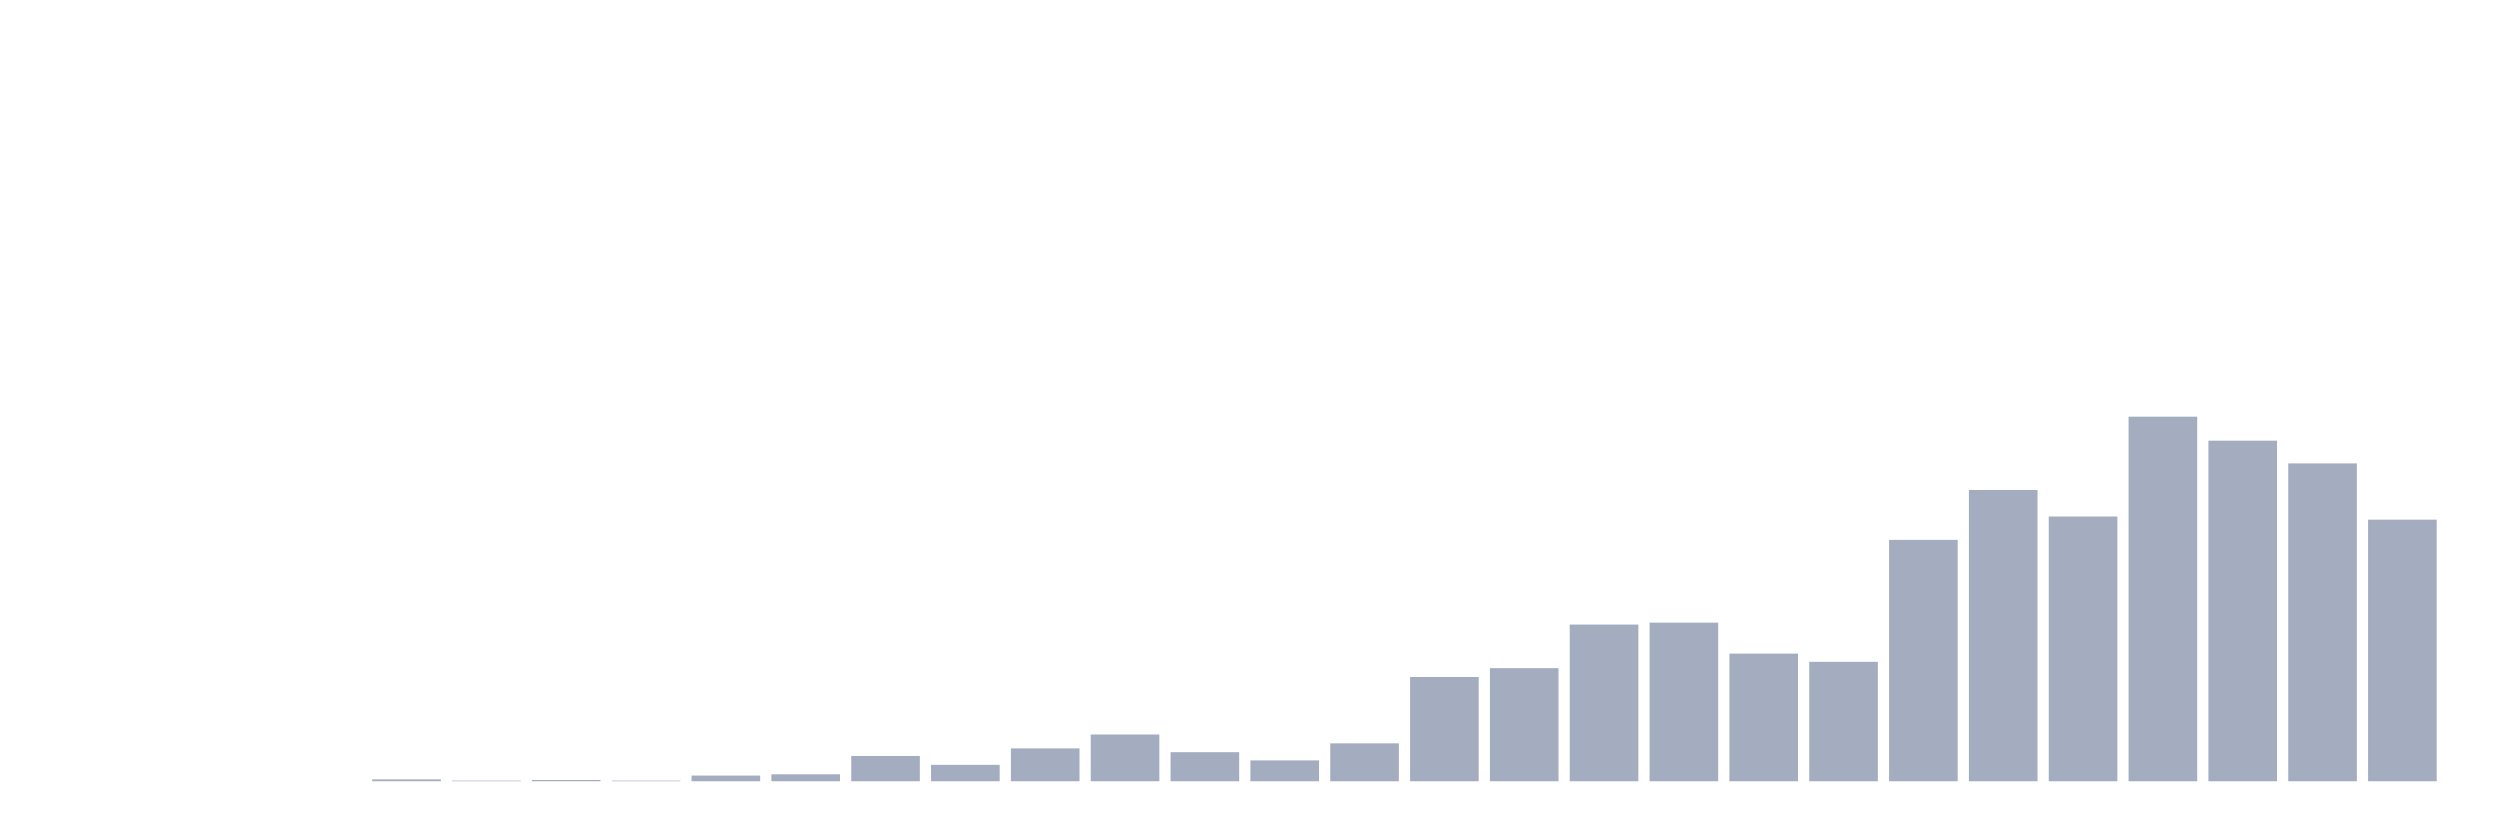
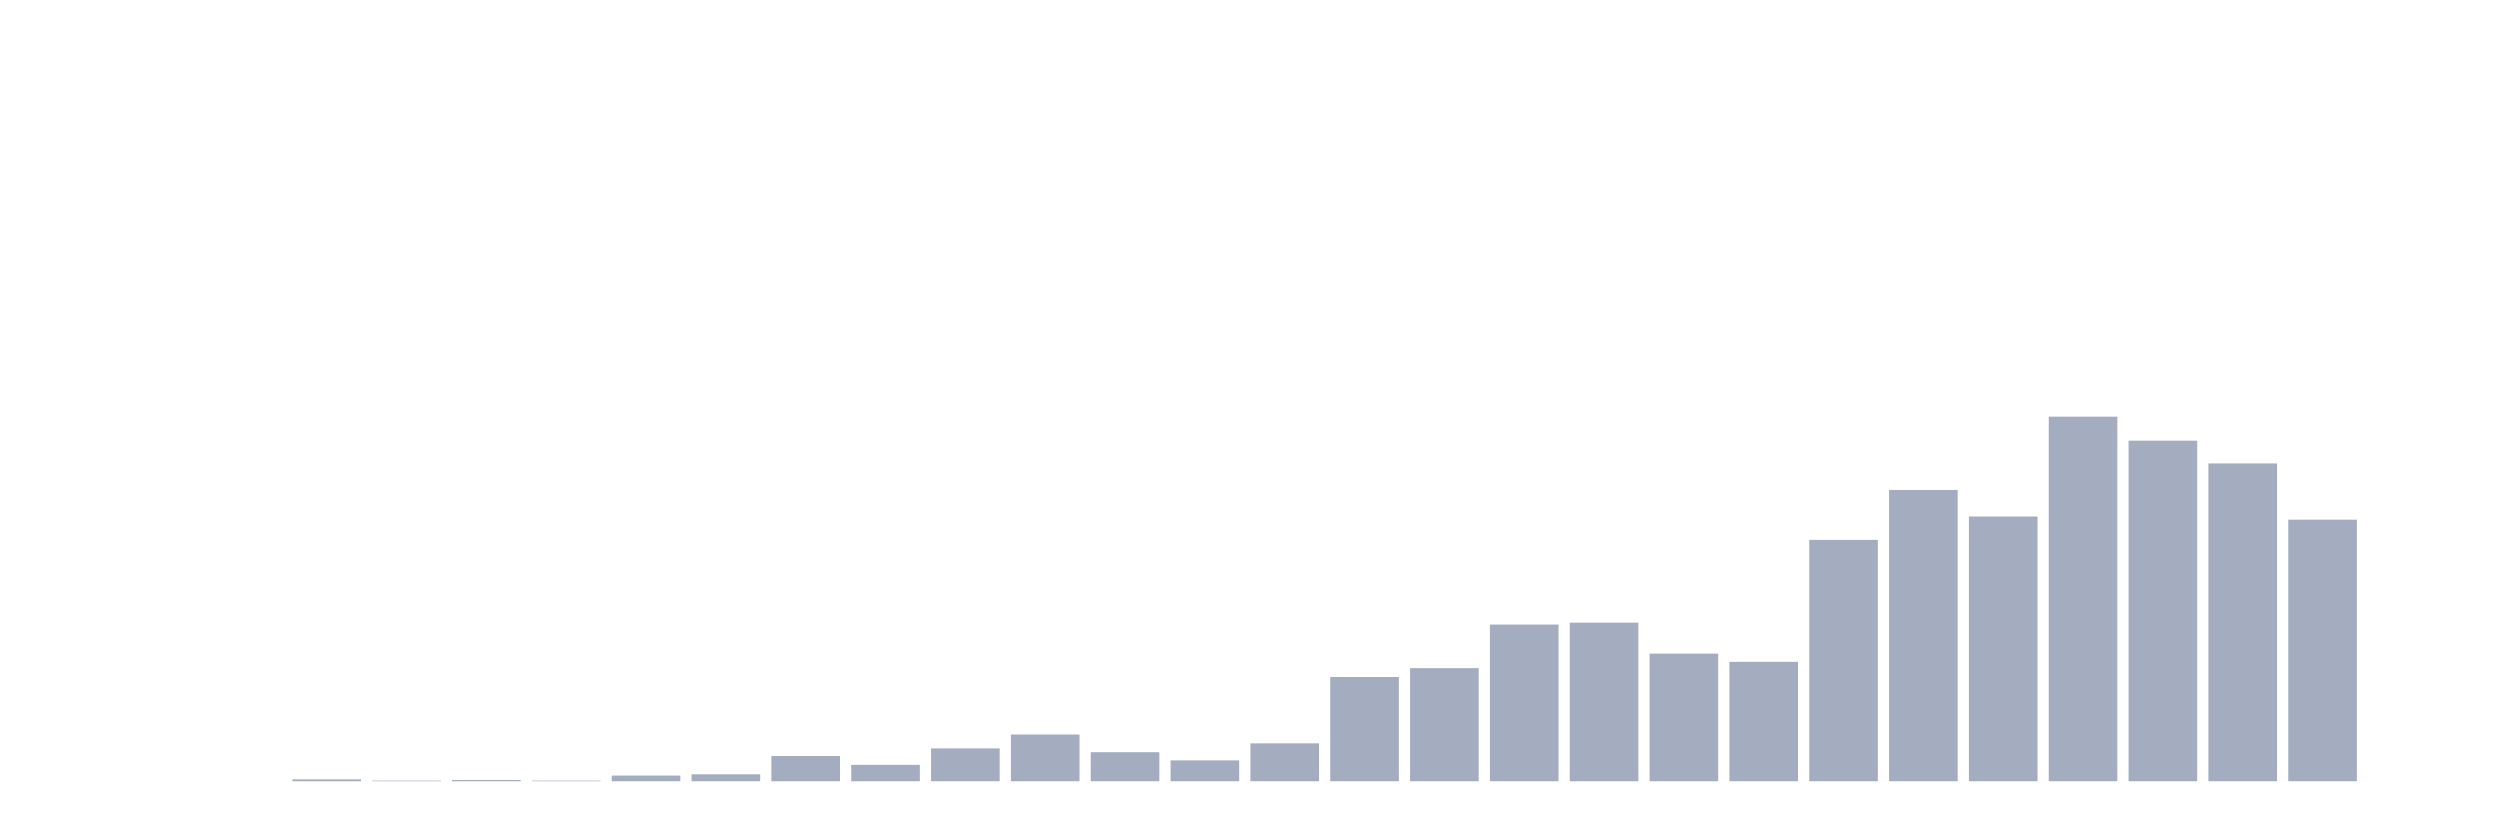
<svg xmlns="http://www.w3.org/2000/svg" viewBox="0 0 480 160">
  <g transform="translate(10,10)">
    <rect class="bar" x="0.153" width="13.175" y="140" height="0" fill="rgb(164,173,192)" />
    <rect class="bar" x="15.482" width="13.175" y="140" height="0" fill="rgb(164,173,192)" />
    <rect class="bar" x="30.81" width="13.175" y="140" height="0" fill="rgb(164,173,192)" />
-     <rect class="bar" x="46.138" width="13.175" y="140" height="0" fill="rgb(164,173,192)" />
-     <rect class="bar" x="61.466" width="13.175" y="139.636" height="0.364" fill="rgb(164,173,192)" />
-     <rect class="bar" x="76.794" width="13.175" y="139.879" height="0.121" fill="rgb(164,173,192)" />
-     <rect class="bar" x="92.123" width="13.175" y="139.757" height="0.243" fill="rgb(164,173,192)" />
-     <rect class="bar" x="107.451" width="13.175" y="139.879" height="0.121" fill="rgb(164,173,192)" />
-     <rect class="bar" x="122.779" width="13.175" y="138.908" height="1.092" fill="rgb(164,173,192)" />
-     <rect class="bar" x="138.107" width="13.175" y="138.666" height="1.334" fill="rgb(164,173,192)" />
-     <rect class="bar" x="153.436" width="13.175" y="135.147" height="4.853" fill="rgb(164,173,192)" />
-     <rect class="bar" x="168.764" width="13.175" y="136.846" height="3.154" fill="rgb(164,173,192)" />
-     <rect class="bar" x="184.092" width="13.175" y="133.692" height="6.308" fill="rgb(164,173,192)" />
-     <rect class="bar" x="199.42" width="13.175" y="131.023" height="8.977" fill="rgb(164,173,192)" />
-     <rect class="bar" x="214.748" width="13.175" y="134.419" height="5.581" fill="rgb(164,173,192)" />
-     <rect class="bar" x="230.077" width="13.175" y="135.997" height="4.003" fill="rgb(164,173,192)" />
-     <rect class="bar" x="245.405" width="13.175" y="132.721" height="7.279" fill="rgb(164,173,192)" />
-     <rect class="bar" x="260.733" width="13.175" y="119.983" height="20.017" fill="rgb(164,173,192)" />
-     <rect class="bar" x="276.061" width="13.175" y="118.284" height="21.716" fill="rgb(164,173,192)" />
-     <rect class="bar" x="291.39" width="13.175" y="109.913" height="30.087" fill="rgb(164,173,192)" />
-     <rect class="bar" x="306.718" width="13.175" y="109.549" height="30.451" fill="rgb(164,173,192)" />
-     <rect class="bar" x="322.046" width="13.175" y="115.494" height="24.506" fill="rgb(164,173,192)" />
-     <rect class="bar" x="337.374" width="13.175" y="117.071" height="22.929" fill="rgb(164,173,192)" />
-     <rect class="bar" x="352.702" width="13.175" y="93.657" height="46.343" fill="rgb(164,173,192)" />
-     <rect class="bar" x="368.031" width="13.175" y="84.073" height="55.927" fill="rgb(164,173,192)" />
-     <rect class="bar" x="383.359" width="13.175" y="89.168" height="50.832" fill="rgb(164,173,192)" />
-     <rect class="bar" x="398.687" width="13.175" y="70" height="70" fill="rgb(164,173,192)" />
-     <rect class="bar" x="414.015" width="13.175" y="74.61" height="65.39" fill="rgb(164,173,192)" />
-     <rect class="bar" x="429.344" width="13.175" y="78.977" height="61.023" fill="rgb(164,173,192)" />
-     <rect class="bar" x="444.672" width="13.175" y="89.775" height="50.225" fill="rgb(164,173,192)" />
+     <rect class="bar" x="46.138" width="13.175" y="139.636" height="0.364" fill="rgb(164,173,192)" />
+     <rect class="bar" x="61.466" width="13.175" y="139.879" height="0.121" fill="rgb(164,173,192)" />
+     <rect class="bar" x="76.794" width="13.175" y="139.757" height="0.243" fill="rgb(164,173,192)" />
+     <rect class="bar" x="92.123" width="13.175" y="139.879" height="0.121" fill="rgb(164,173,192)" />
+     <rect class="bar" x="107.451" width="13.175" y="138.908" height="1.092" fill="rgb(164,173,192)" />
+     <rect class="bar" x="122.779" width="13.175" y="138.666" height="1.334" fill="rgb(164,173,192)" />
+     <rect class="bar" x="138.107" width="13.175" y="135.147" height="4.853" fill="rgb(164,173,192)" />
+     <rect class="bar" x="153.436" width="13.175" y="136.846" height="3.154" fill="rgb(164,173,192)" />
+     <rect class="bar" x="168.764" width="13.175" y="133.692" height="6.308" fill="rgb(164,173,192)" />
+     <rect class="bar" x="184.092" width="13.175" y="131.023" height="8.977" fill="rgb(164,173,192)" />
+     <rect class="bar" x="199.42" width="13.175" y="134.419" height="5.581" fill="rgb(164,173,192)" />
+     <rect class="bar" x="214.748" width="13.175" y="135.997" height="4.003" fill="rgb(164,173,192)" />
+     <rect class="bar" x="230.077" width="13.175" y="132.721" height="7.279" fill="rgb(164,173,192)" />
+     <rect class="bar" x="245.405" width="13.175" y="119.983" height="20.017" fill="rgb(164,173,192)" />
+     <rect class="bar" x="260.733" width="13.175" y="118.284" height="21.716" fill="rgb(164,173,192)" />
+     <rect class="bar" x="276.061" width="13.175" y="109.913" height="30.087" fill="rgb(164,173,192)" />
+     <rect class="bar" x="291.39" width="13.175" y="109.549" height="30.451" fill="rgb(164,173,192)" />
+     <rect class="bar" x="306.718" width="13.175" y="115.494" height="24.506" fill="rgb(164,173,192)" />
+     <rect class="bar" x="322.046" width="13.175" y="117.071" height="22.929" fill="rgb(164,173,192)" />
+     <rect class="bar" x="337.374" width="13.175" y="93.657" height="46.343" fill="rgb(164,173,192)" />
+     <rect class="bar" x="352.702" width="13.175" y="84.073" height="55.927" fill="rgb(164,173,192)" />
+     <rect class="bar" x="368.031" width="13.175" y="89.168" height="50.832" fill="rgb(164,173,192)" />
+     <rect class="bar" x="383.359" width="13.175" y="70" height="70" fill="rgb(164,173,192)" />
+     <rect class="bar" x="398.687" width="13.175" y="74.61" height="65.39" fill="rgb(164,173,192)" />
+     <rect class="bar" x="414.015" width="13.175" y="78.977" height="61.023" fill="rgb(164,173,192)" />
+     <rect class="bar" x="429.344" width="13.175" y="89.775" height="50.225" fill="rgb(164,173,192)" />
+     <rect class="bar" x="444.672" width="13.175" y="140" height="0" fill="rgb(164,173,192)" />
  </g>
</svg>
